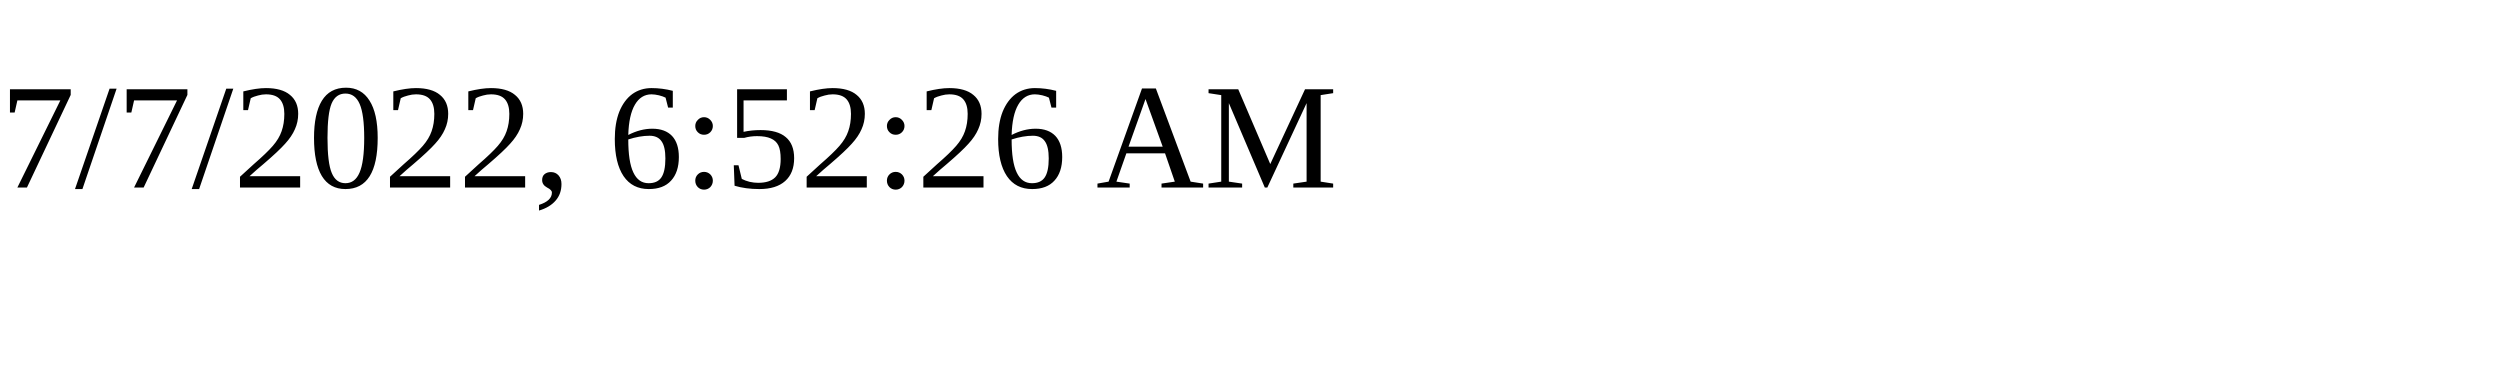
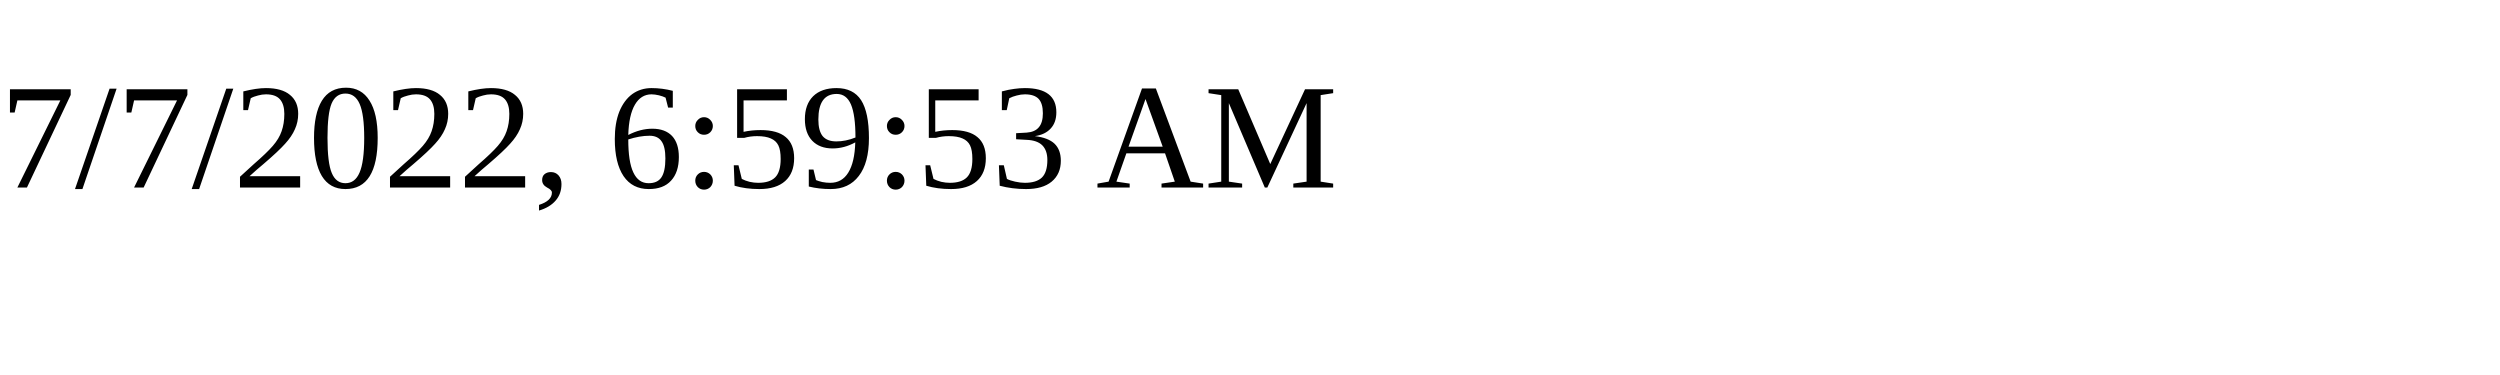
<svg xmlns="http://www.w3.org/2000/svg" height="30" width="200">
-   <text x="0" y="15">7/7/2022, 6:52:26 AM</text>
+   <text x="0" y="15">7/7/2022, 6:59:53 AM</text>
</svg>
